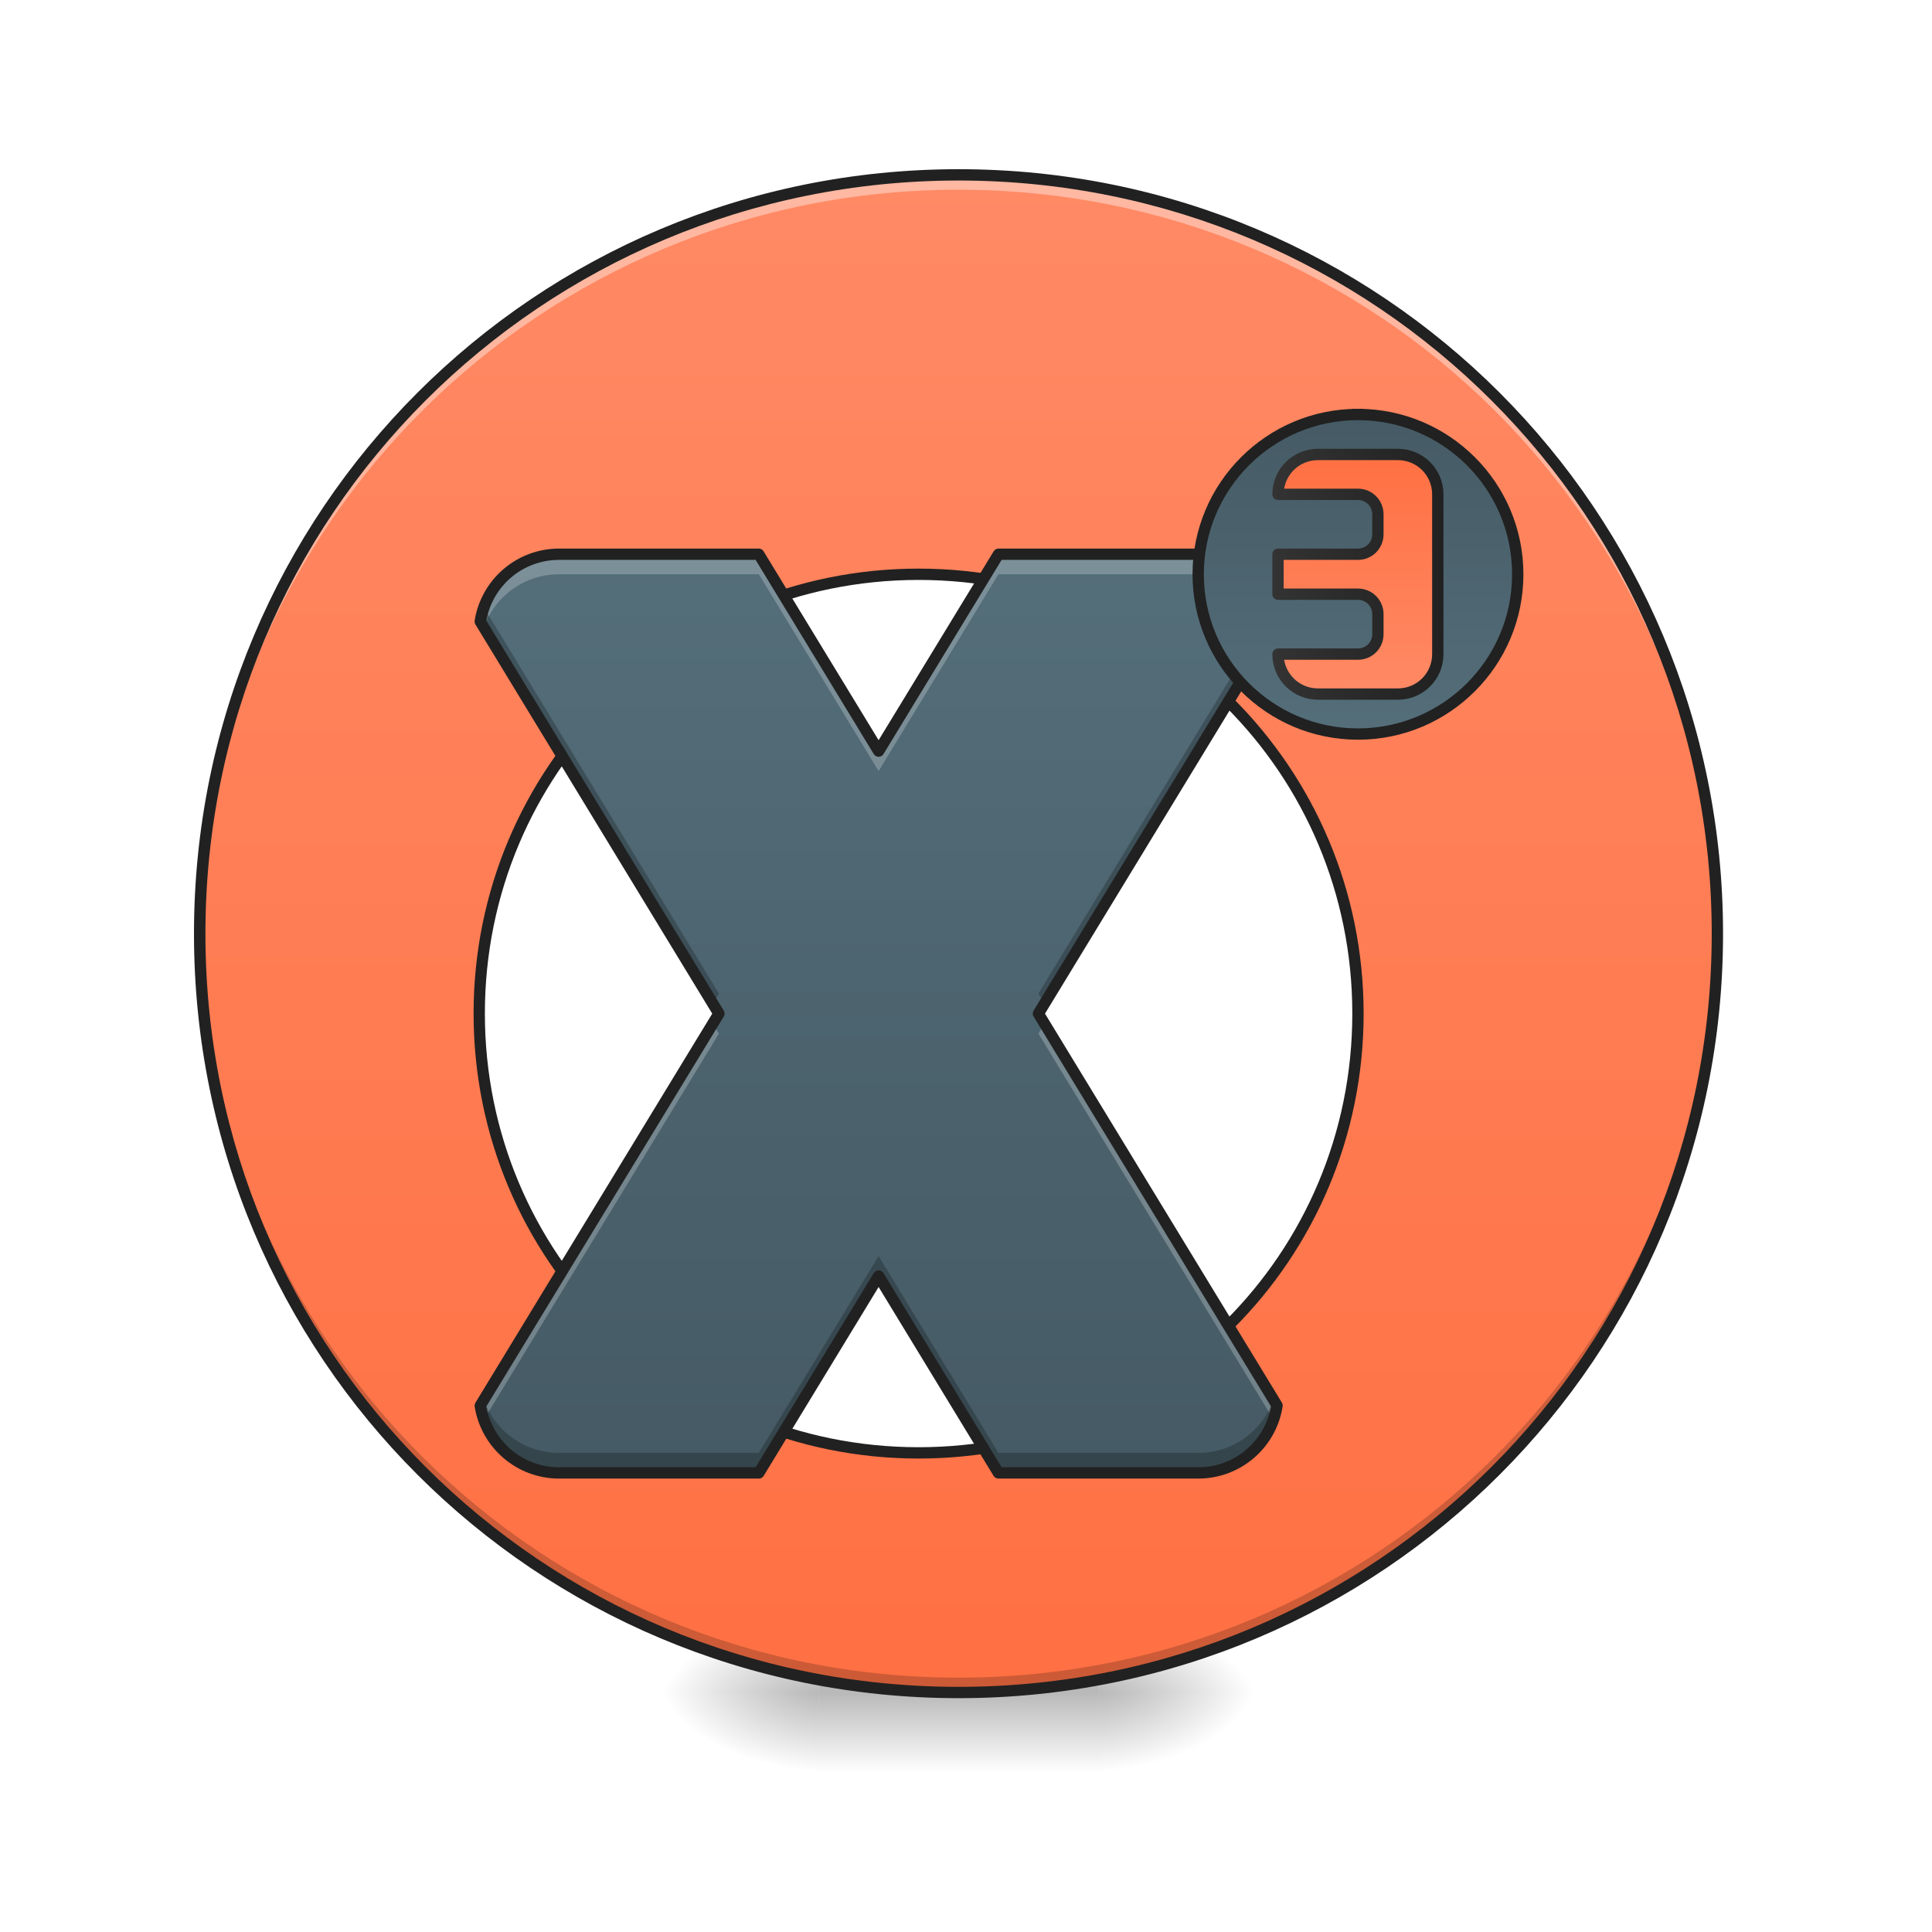
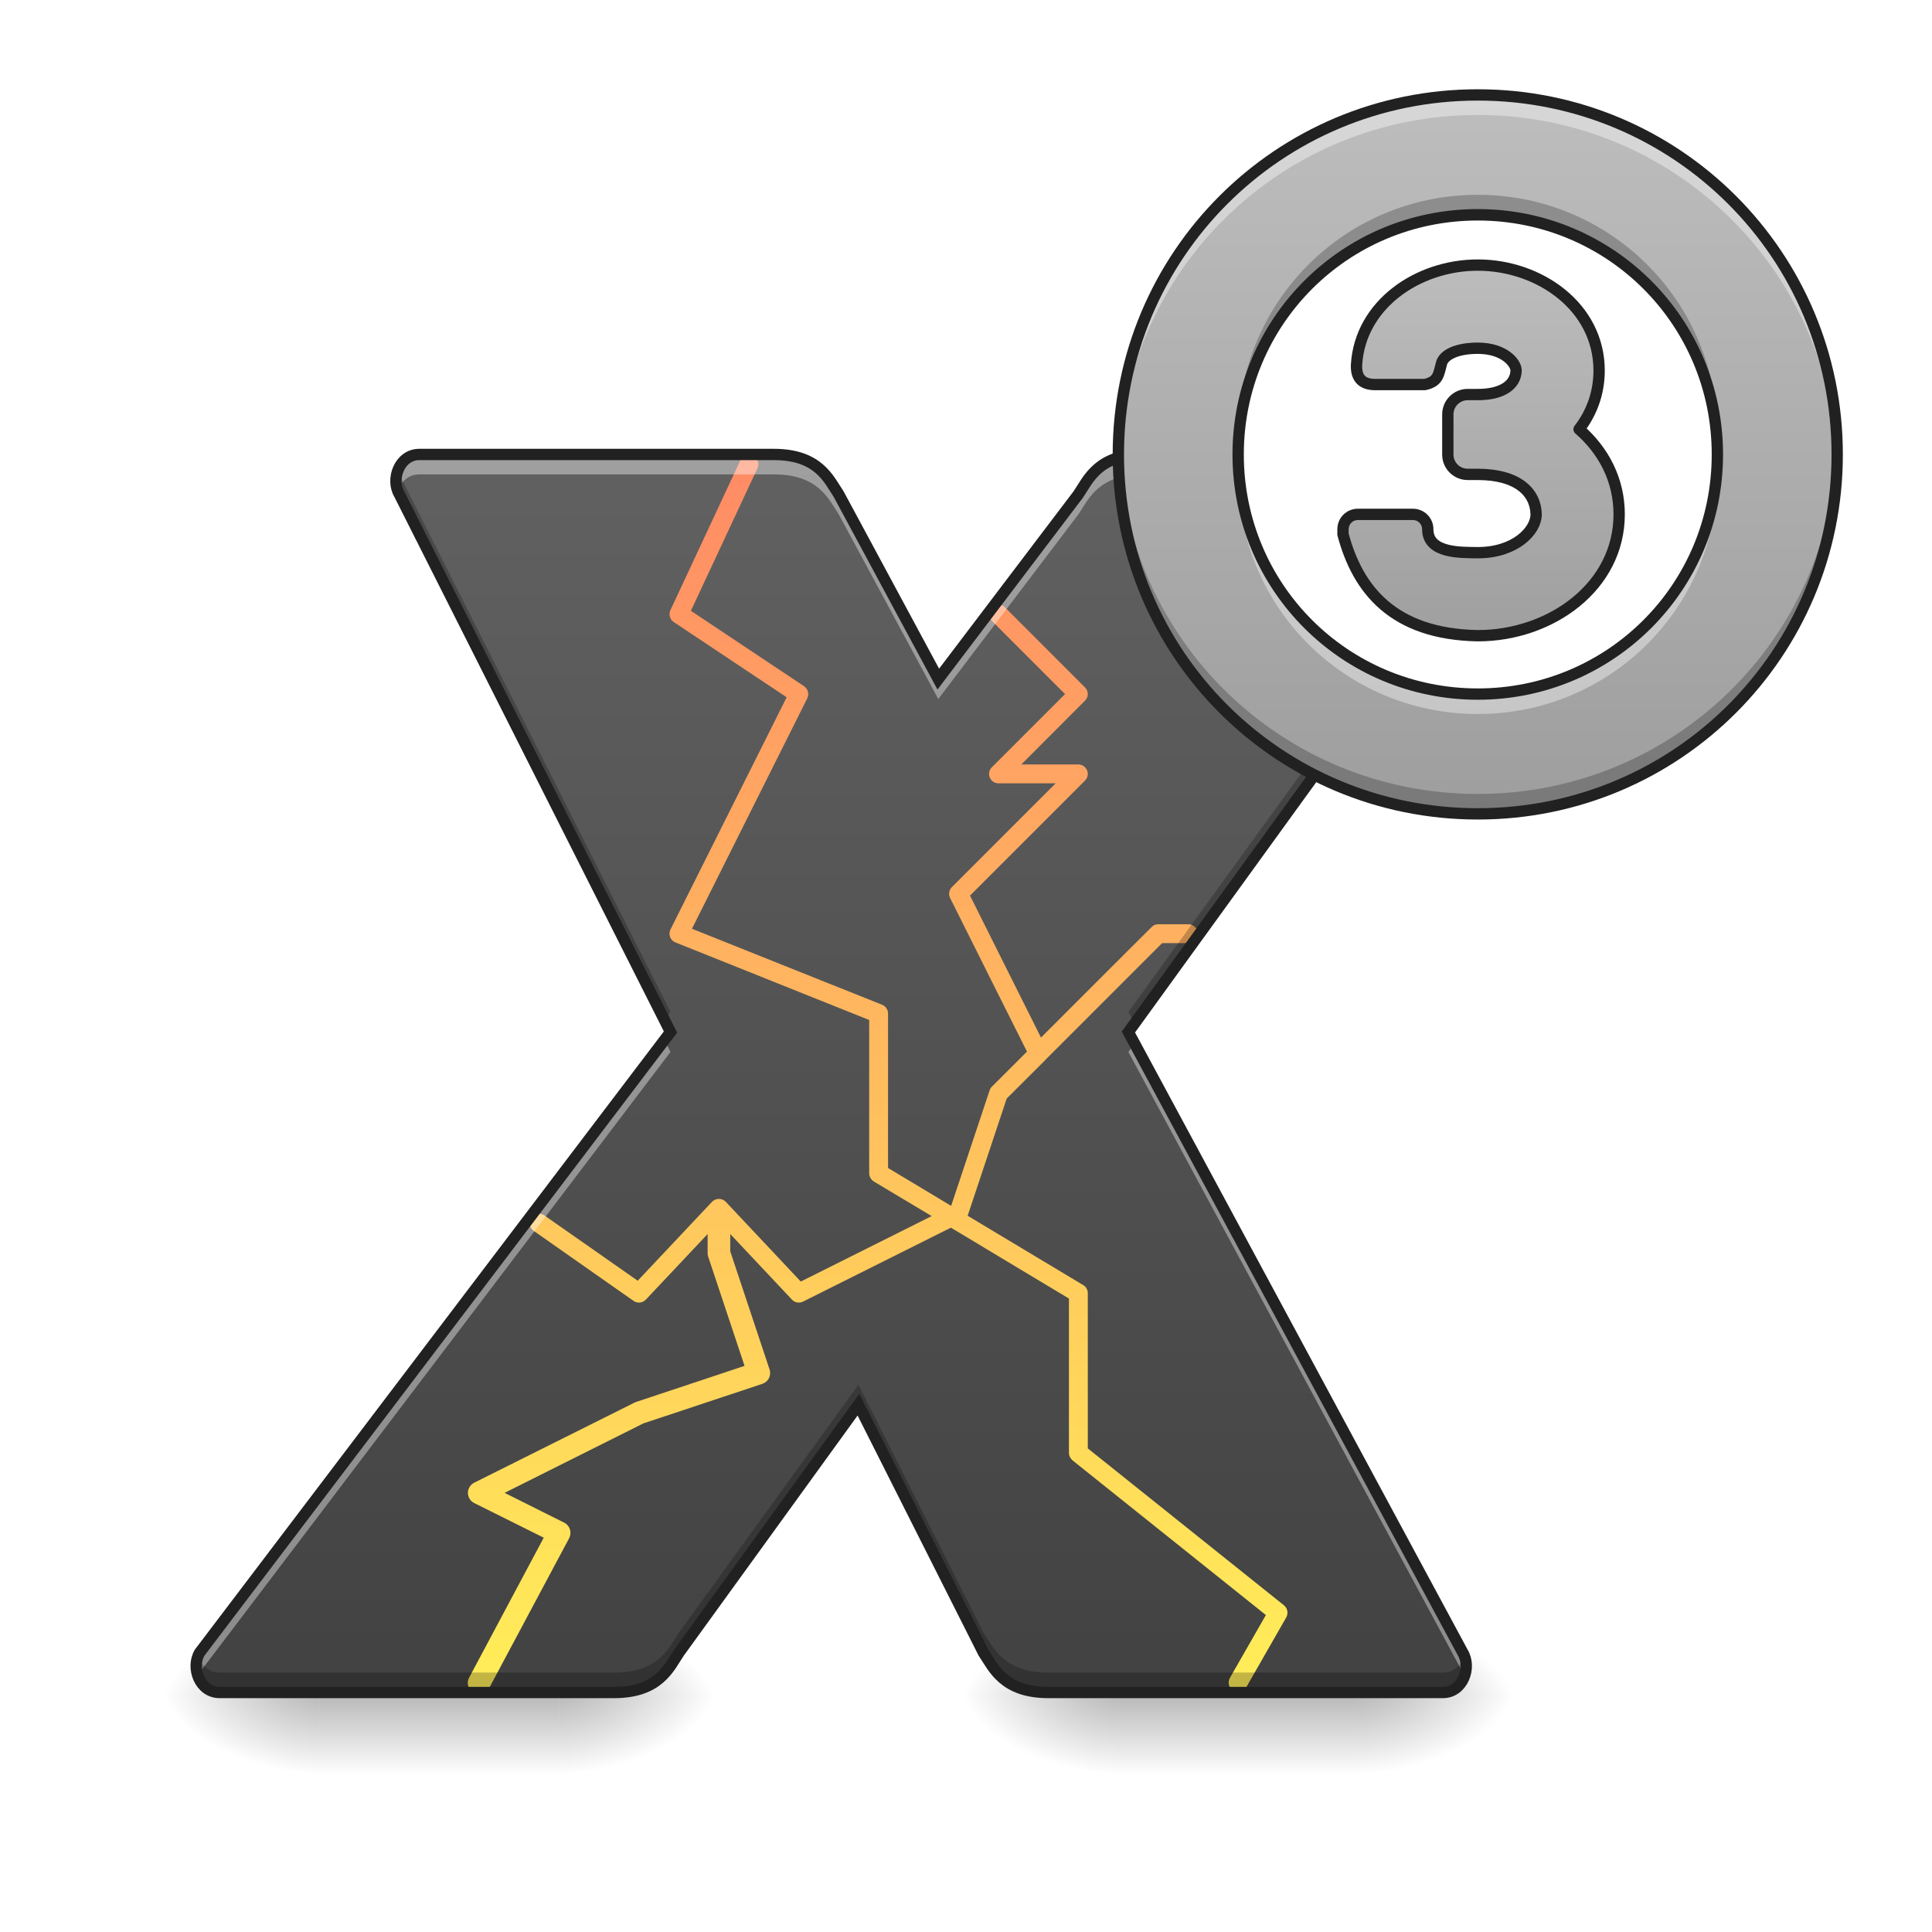
<svg xmlns="http://www.w3.org/2000/svg" width="64pt" height="64pt" viewBox="0 0 64 64" version="1.1">
  <defs>
-     <radialGradient id="radial0" gradientUnits="userSpaceOnUse" cx="450.909" cy="189.579" fx="450.909" fy="189.579" r="21.167" gradientTransform="matrix(0.000000348341,-0.156265,-0.281277,-0.000000203077,89.0463,127.1907)">
+     <linearGradient id="linear0" gradientUnits="userSpaceOnUse" x1="254" y1="233.5" x2="254" y2="254.667" gradientTransform="matrix(0.031253,0,0,0.125012,5.953701,26.97558)">
+       <stop offset="0" style="stop-color:rgb(0%,0%,0%);stop-opacity:0.275;" />
+       <stop offset="1" style="stop-color:rgb(0%,0%,0%);stop-opacity:0;" />
+     </linearGradient>
+     <radialGradient id="radial0" gradientUnits="userSpaceOnUse" cx="450.909" cy="189.579" fx="450.909" fy="189.579" r="21.167" gradientTransform="matrix(0.000000348341,-0.156265,-0.281277,-0.000000203077,71.18522,127.2887)">
      <stop offset="0" style="stop-color:rgb(0%,0%,0%);stop-opacity:0.314;" />
      <stop offset="0.222" style="stop-color:rgb(0%,0%,0%);stop-opacity:0.275;" />
      <stop offset="1" style="stop-color:rgb(0%,0%,0%);stop-opacity:0;" />
    </radialGradient>
-     <radialGradient id="radial1" gradientUnits="userSpaceOnUse" cx="450.909" cy="189.579" fx="450.909" fy="189.579" r="21.167" gradientTransform="matrix(-0.000000348341,0.156265,0.281277,0.000000203077,-25.54024,-15.05496)">
+     <radialGradient id="radial1" gradientUnits="userSpaceOnUse" cx="450.909" cy="189.579" fx="450.909" fy="189.579" r="21.167" gradientTransform="matrix(-0.000000348341,0.156265,0.281277,0.000000203077,-42.07827,-14.95695)">
      <stop offset="0" style="stop-color:rgb(0%,0%,0%);stop-opacity:0.314;" />
      <stop offset="0.222" style="stop-color:rgb(0%,0%,0%);stop-opacity:0.275;" />
      <stop offset="1" style="stop-color:rgb(0%,0%,0%);stop-opacity:0;" />
    </radialGradient>
-     <radialGradient id="radial2" gradientUnits="userSpaceOnUse" cx="450.909" cy="189.579" fx="450.909" fy="189.579" r="21.167" gradientTransform="matrix(-0.000000348341,-0.156265,0.281277,-0.000000203077,-25.54024,127.1907)">
+     <radialGradient id="radial2" gradientUnits="userSpaceOnUse" cx="450.909" cy="189.579" fx="450.909" fy="189.579" r="21.167" gradientTransform="matrix(-0.000000348341,-0.156265,0.281277,-0.000000203077,-42.07827,127.2887)">
      <stop offset="0" style="stop-color:rgb(0%,0%,0%);stop-opacity:0.314;" />
      <stop offset="0.222" style="stop-color:rgb(0%,0%,0%);stop-opacity:0.275;" />
      <stop offset="1" style="stop-color:rgb(0%,0%,0%);stop-opacity:0;" />
    </radialGradient>
-     <radialGradient id="radial3" gradientUnits="userSpaceOnUse" cx="450.909" cy="189.579" fx="450.909" fy="189.579" r="21.167" gradientTransform="matrix(0.000000348341,0.156265,-0.281277,0.000000203077,89.0463,-15.05496)">
+     <radialGradient id="radial3" gradientUnits="userSpaceOnUse" cx="450.909" cy="189.579" fx="450.909" fy="189.579" r="21.167" gradientTransform="matrix(0.000000348341,0.156265,-0.281277,0.000000203077,71.18522,-14.95695)">
      <stop offset="0" style="stop-color:rgb(0%,0%,0%);stop-opacity:0.314;" />
      <stop offset="0.222" style="stop-color:rgb(0%,0%,0%);stop-opacity:0.275;" />
      <stop offset="1" style="stop-color:rgb(0%,0%,0%);stop-opacity:0;" />
    </radialGradient>
-     <linearGradient id="linear0" gradientUnits="userSpaceOnUse" x1="255.323" y1="233.5" x2="255.323" y2="254.667" gradientTransform="matrix(0.0267201,0,0,0.125012,24.93077,26.87757)">
+     <linearGradient id="linear1" gradientUnits="userSpaceOnUse" x1="254" y1="233.5" x2="254" y2="254.667" gradientTransform="matrix(0.031253,0,0,0.125012,32.41456,26.97558)">
      <stop offset="0" style="stop-color:rgb(0%,0%,0%);stop-opacity:0.275;" />
      <stop offset="1" style="stop-color:rgb(0%,0%,0%);stop-opacity:0;" />
    </linearGradient>
-     <linearGradient id="linear1" gradientUnits="userSpaceOnUse" x1="254" y1="-168.667" x2="254" y2="233.5" gradientTransform="matrix(0.125012,0,0,0.125012,0,26.87757)">
-       <stop offset="0" style="stop-color:rgb(100%,54.118%,39.608%);stop-opacity:1;" />
-       <stop offset="1" style="stop-color:rgb(100%,43.922%,26.275%);stop-opacity:1;" />
+     <radialGradient id="radial4" gradientUnits="userSpaceOnUse" cx="450.909" cy="189.579" fx="450.909" fy="189.579" r="21.167" gradientTransform="matrix(0.000000348341,-0.156265,-0.281277,-0.000000203077,97.64608,127.2887)">
+       <stop offset="0" style="stop-color:rgb(0%,0%,0%);stop-opacity:0.314;" />
+       <stop offset="0.222" style="stop-color:rgb(0%,0%,0%);stop-opacity:0.275;" />
+       <stop offset="1" style="stop-color:rgb(0%,0%,0%);stop-opacity:0;" />
+     </radialGradient>
+     <radialGradient id="radial5" gradientUnits="userSpaceOnUse" cx="450.909" cy="189.579" fx="450.909" fy="189.579" r="21.167" gradientTransform="matrix(-0.000000348341,0.156265,0.281277,0.000000203077,-15.61741,-14.95695)">
+       <stop offset="0" style="stop-color:rgb(0%,0%,0%);stop-opacity:0.314;" />
+       <stop offset="0.222" style="stop-color:rgb(0%,0%,0%);stop-opacity:0.275;" />
+       <stop offset="1" style="stop-color:rgb(0%,0%,0%);stop-opacity:0;" />
+     </radialGradient>
+     <radialGradient id="radial6" gradientUnits="userSpaceOnUse" cx="450.909" cy="189.579" fx="450.909" fy="189.579" r="21.167" gradientTransform="matrix(-0.000000348341,-0.156265,0.281277,-0.000000203077,-15.61741,127.2887)">
+       <stop offset="0" style="stop-color:rgb(0%,0%,0%);stop-opacity:0.314;" />
+       <stop offset="0.222" style="stop-color:rgb(0%,0%,0%);stop-opacity:0.275;" />
+       <stop offset="1" style="stop-color:rgb(0%,0%,0%);stop-opacity:0;" />
+     </radialGradient>
+     <radialGradient id="radial7" gradientUnits="userSpaceOnUse" cx="450.909" cy="189.579" fx="450.909" fy="189.579" r="21.167" gradientTransform="matrix(0.000000348341,0.156265,-0.281277,0.000000203077,97.64607,-14.95695)">
+       <stop offset="0" style="stop-color:rgb(0%,0%,0%);stop-opacity:0.314;" />
+       <stop offset="0.222" style="stop-color:rgb(0%,0%,0%);stop-opacity:0.275;" />
+       <stop offset="1" style="stop-color:rgb(0%,0%,0%);stop-opacity:0;" />
+     </radialGradient>
+     <linearGradient id="linear2" gradientUnits="userSpaceOnUse" x1="960" y1="1695.118" x2="960" y2="455.118" gradientTransform="matrix(0.0330761,0,0,0.0330761,0,0)">
+       <stop offset="0" style="stop-color:rgb(25.882%,25.882%,25.882%);stop-opacity:1;" />
+       <stop offset="1" style="stop-color:rgb(38.039%,38.039%,38.039%);stop-opacity:1;" />
    </linearGradient>
-     <linearGradient id="linear2" gradientUnits="userSpaceOnUse" x1="840" y1="1495.118" x2="840" y2="575.118" gradientTransform="matrix(0.0330761,0,0,0.0330761,0,-0.661492)">
-       <stop offset="0" style="stop-color:rgb(27.059%,35.294%,39.216%);stop-opacity:1;" />
-       <stop offset="1" style="stop-color:rgb(32.941%,43.137%,47.843%);stop-opacity:1;" />
+     <linearGradient id="linear3" gradientUnits="userSpaceOnUse" x1="840" y1="1695.118" x2="840" y2="455.118" gradientTransform="matrix(0.0330761,0,0,0.0330761,0,0)">
+       <stop offset="0" style="stop-color:rgb(100%,93.333%,34.51%);stop-opacity:1;" />
+       <stop offset="1" style="stop-color:rgb(100%,54.118%,39.608%);stop-opacity:1;" />
    </linearGradient>
-     <linearGradient id="linear3" gradientUnits="userSpaceOnUse" x1="359.833" y1="-105.167" x2="359.833" y2="-20.5">
-       <stop offset="0" style="stop-color:rgb(27.059%,35.294%,39.216%);stop-opacity:1;" />
-       <stop offset="1" style="stop-color:rgb(32.941%,43.137%,47.843%);stop-opacity:1;" />
+     <linearGradient id="linear4" gradientUnits="userSpaceOnUse" x1="1480" y1="815.118" x2="1480" y2="95.118" gradientTransform="matrix(0.0330761,0,0,0.0330761,0,0)">
+       <stop offset="0" style="stop-color:rgb(61.961%,61.961%,61.961%);stop-opacity:1;" />
+       <stop offset="1" style="stop-color:rgb(74.118%,74.118%,74.118%);stop-opacity:1;" />
    </linearGradient>
-     <linearGradient id="linear4" gradientUnits="userSpaceOnUse" x1="1360" y1="695.118" x2="1360" y2="455.118">
-       <stop offset="0" style="stop-color:rgb(100%,54.118%,39.608%);stop-opacity:1;" />
-       <stop offset="1" style="stop-color:rgb(100%,43.922%,26.275%);stop-opacity:1;" />
-     </linearGradient>
-     <linearGradient id="linear5" gradientUnits="userSpaceOnUse" x1="1274.331" y1="575.117" x2="1445.669" y2="575.117">
-       <stop offset="0" style="stop-color:rgb(20%,20%,20%);stop-opacity:1;" />
-       <stop offset="1" style="stop-color:rgb(12.941%,12.941%,12.941%);stop-opacity:1;" />
+     <linearGradient id="linear5" gradientUnits="userSpaceOnUse" x1="1480" y1="655.118" x2="1480" y2="255.118">
+       <stop offset="0" style="stop-color:rgb(61.961%,61.961%,61.961%);stop-opacity:1;" />
+       <stop offset="1" style="stop-color:rgb(74.118%,74.118%,74.118%);stop-opacity:1;" />
    </linearGradient>
  </defs>
  <g id="surface1">
-     <path style=" stroke:none;fill-rule:nonzero;fill:url(#radial0);" d="M 36.383 56.066 L 41.676 56.066 L 41.676 53.422 L 36.383 53.422 Z M 36.383 56.066 " />
-     <path style=" stroke:none;fill-rule:nonzero;fill:url(#radial1);" d="M 27.121 56.066 L 21.832 56.066 L 21.832 58.715 L 27.121 58.715 Z M 27.121 56.066 " />
-     <path style=" stroke:none;fill-rule:nonzero;fill:url(#radial2);" d="M 27.121 56.066 L 21.832 56.066 L 21.832 53.422 L 27.121 53.422 Z M 27.121 56.066 " />
-     <path style=" stroke:none;fill-rule:nonzero;fill:url(#radial3);" d="M 36.383 56.066 L 41.676 56.066 L 41.676 58.715 L 36.383 58.715 Z M 36.383 56.066 " />
-     <path style=" stroke:none;fill-rule:nonzero;fill:url(#linear0);" d="M 27.121 55.406 L 36.383 55.406 L 36.383 58.715 L 27.121 58.715 Z M 27.121 55.406 " />
-     <path style=" stroke:none;fill-rule:nonzero;fill:url(#linear1);" d="M 31.754 5.793 C 17.828 5.793 6.613 17.004 6.613 30.93 C 6.613 44.855 17.828 56.066 31.754 56.066 C 45.68 56.066 56.891 44.855 56.891 30.93 C 56.891 17.004 45.68 5.793 31.754 5.793 Z M 30.43 19.023 C 38.492 19.023 44.984 25.512 44.984 33.574 C 44.984 41.641 38.492 48.129 30.43 48.129 C 22.367 48.129 15.875 41.641 15.875 33.574 C 15.875 25.512 22.367 19.023 30.43 19.023 Z M 30.43 19.023 " />
-     <path style=" stroke:none;fill-rule:nonzero;fill:rgb(0%,0%,0%);fill-opacity:0.196;" d="M 31.754 56.066 C 17.828 56.066 6.617 44.855 6.617 30.93 C 6.617 30.848 6.617 30.766 6.617 30.684 C 6.75 44.496 17.91 55.574 31.754 55.574 C 45.598 55.574 56.758 44.496 56.891 30.684 C 56.891 30.766 56.891 30.848 56.891 30.93 C 56.891 44.855 45.68 56.066 31.754 56.066 Z M 31.754 56.066 " />
-     <path style=" stroke:none;fill-rule:nonzero;fill:rgb(100%,100%,100%);fill-opacity:0.392;" d="M 31.754 5.793 C 17.828 5.793 6.613 17.004 6.613 30.93 C 6.613 31.012 6.617 31.094 6.617 31.176 C 6.75 17.363 17.91 6.285 31.754 6.285 C 45.598 6.285 56.758 17.363 56.891 31.176 C 56.891 31.094 56.891 31.012 56.891 30.93 C 56.891 17.004 45.68 5.793 31.754 5.793 Z M 31.754 5.793 " />
-     <path style=" stroke:none;fill-rule:nonzero;fill:rgb(12.941%,12.941%,12.941%);fill-opacity:1;" d="M 31.754 5.605 C 17.727 5.605 6.426 16.902 6.426 30.93 C 6.426 44.957 17.727 56.254 31.754 56.254 C 45.781 56.254 57.078 44.957 57.078 30.93 C 57.078 16.902 45.781 5.605 31.754 5.605 Z M 31.754 5.98 C 45.578 5.98 56.703 17.105 56.703 30.93 C 56.703 44.754 45.578 55.879 31.754 55.879 C 17.926 55.879 6.805 44.754 6.805 30.93 C 6.805 17.105 17.926 5.98 31.754 5.98 Z M 30.43 18.836 C 22.266 18.836 15.688 25.414 15.688 33.574 C 15.688 41.738 22.266 48.316 30.43 48.316 C 38.594 48.316 45.172 41.738 45.172 33.574 C 45.172 25.414 38.594 18.836 30.43 18.836 Z M 30.43 19.211 C 38.391 19.211 44.797 25.613 44.797 33.574 C 44.797 41.539 38.391 47.941 30.43 47.941 C 22.469 47.941 16.062 41.539 16.062 33.574 C 16.062 25.613 22.469 19.211 30.43 19.211 Z M 30.43 19.211 " />
-     <path style=" stroke:none;fill-rule:nonzero;fill:url(#linear2);" d="M 18.523 18.359 C 17.199 18.359 16.109 19.324 15.91 20.59 L 23.816 33.574 L 15.91 46.562 C 16.109 47.828 17.199 48.793 18.523 48.793 L 25.137 48.793 L 29.105 42.27 L 33.074 48.793 L 39.691 48.793 C 41.016 48.793 42.105 47.828 42.305 46.562 L 34.398 33.574 L 42.305 20.59 C 42.105 19.324 41.016 18.359 39.691 18.359 L 33.074 18.359 L 29.105 24.883 L 25.137 18.359 Z M 18.523 18.359 " />
-     <path style=" stroke:none;fill-rule:nonzero;fill:rgb(100%,100%,100%);fill-opacity:0.235;" d="M 18.523 18.359 C 17.199 18.359 16.109 19.324 15.91 20.59 L 16.027 20.781 C 16.391 19.754 17.367 19.023 18.523 19.023 L 25.137 19.023 L 29.105 25.543 L 33.074 19.023 L 39.691 19.023 C 40.848 19.023 41.824 19.754 42.188 20.781 L 42.305 20.59 C 42.105 19.324 41.016 18.359 39.691 18.359 L 33.074 18.359 L 29.105 24.883 L 25.137 18.359 Z M 23.613 33.906 L 15.91 46.562 C 15.934 46.727 15.977 46.883 16.027 47.031 L 23.816 34.238 Z M 34.602 33.906 L 34.398 34.238 L 42.188 47.031 C 42.238 46.883 42.277 46.727 42.305 46.562 Z M 34.602 33.906 " />
-     <path style=" stroke:none;fill-rule:nonzero;fill:rgb(0%,0%,0%);fill-opacity:0.235;" d="M 42.188 20.121 L 34.398 32.914 L 34.602 33.246 L 42.305 20.59 C 42.277 20.426 42.238 20.27 42.188 20.121 Z M 16.027 20.121 C 15.977 20.27 15.934 20.426 15.91 20.59 L 23.613 33.246 L 23.816 32.914 Z M 29.105 41.609 L 25.137 48.129 L 18.523 48.129 C 17.367 48.129 16.391 47.398 16.027 46.371 L 15.91 46.562 C 16.109 47.828 17.199 48.793 18.523 48.793 L 25.137 48.793 L 29.105 42.27 L 33.074 48.793 L 39.691 48.793 C 41.016 48.793 42.105 47.828 42.305 46.562 L 42.188 46.371 C 41.824 47.398 40.848 48.129 39.691 48.129 L 33.074 48.129 Z M 29.105 41.609 " />
-     <path style=" stroke:none;fill-rule:nonzero;fill:rgb(12.941%,12.941%,12.941%);fill-opacity:1;" d="M 18.523 18.172 C 17.109 18.172 15.938 19.203 15.723 20.559 C 15.719 20.602 15.727 20.648 15.75 20.688 L 23.594 33.578 L 15.75 46.465 C 15.727 46.504 15.719 46.551 15.723 46.594 C 15.938 47.949 17.109 48.98 18.523 48.98 L 25.137 48.98 C 25.203 48.98 25.266 48.945 25.297 48.891 L 29.105 42.633 L 32.914 48.891 C 32.949 48.945 33.012 48.98 33.074 48.98 L 39.691 48.98 C 41.105 48.98 42.277 47.949 42.488 46.594 C 42.496 46.551 42.488 46.504 42.465 46.465 L 34.617 33.578 L 42.465 20.688 C 42.488 20.648 42.496 20.602 42.488 20.559 C 42.277 19.203 41.105 18.172 39.691 18.172 L 33.074 18.172 C 33.012 18.172 32.949 18.207 32.914 18.266 L 29.105 24.52 L 25.297 18.266 C 25.266 18.207 25.203 18.172 25.137 18.172 Z M 18.523 18.547 L 25.031 18.547 L 28.945 24.98 C 28.98 25.035 29.043 25.07 29.105 25.07 C 29.172 25.07 29.234 25.035 29.266 24.98 L 33.18 18.547 L 39.691 18.547 C 40.902 18.547 41.895 19.41 42.105 20.559 L 34.238 33.48 C 34.203 33.539 34.203 33.613 34.238 33.672 L 42.105 46.594 C 41.895 47.742 40.902 48.605 39.691 48.605 L 33.18 48.605 L 29.266 42.172 C 29.234 42.117 29.172 42.082 29.105 42.082 C 29.043 42.082 28.98 42.117 28.945 42.172 L 25.031 48.605 L 18.523 48.605 C 17.312 48.605 16.32 47.742 16.109 46.594 L 23.977 33.672 C 24.012 33.613 24.012 33.539 23.977 33.48 L 16.109 20.559 C 16.32 19.41 17.312 18.547 18.523 18.547 Z M 18.523 18.547 " />
-     <path style="fill-rule:nonzero;fill:url(#linear3);stroke-width:3;stroke-linecap:square;stroke-linejoin:round;stroke:rgb(12.941%,12.941%,12.941%);stroke-opacity:1;stroke-miterlimit:4;" d="M 359.841 -105.167 C 383.213 -105.167 402.18 -86.2 402.18 -62.827 C 402.18 -39.454 383.213 -20.487 359.841 -20.487 C 336.468 -20.487 317.501 -39.454 317.501 -62.827 C 317.501 -86.2 336.468 -105.167 359.841 -105.167 Z M 359.841 -105.167 " transform="matrix(0.125012,0,0,0.125012,0,26.87757)" />
-     <path style="fill-rule:nonzero;fill:url(#linear4);stroke-width:11.339;stroke-linecap:square;stroke-linejoin:round;stroke:url(#linear5);stroke-miterlimit:4;" d="M 1319.992 455.153 C 1297.79 455.153 1279.957 472.986 1279.957 495.071 L 1360.028 495.071 C 1371.129 495.071 1379.986 504.046 1379.986 515.148 L 1379.986 535.106 C 1379.986 546.208 1371.129 555.065 1360.028 555.065 L 1279.957 555.065 L 1279.957 595.101 L 1360.028 595.101 C 1371.129 595.101 1379.986 604.076 1379.986 615.059 L 1379.986 635.136 C 1379.986 646.238 1371.129 655.095 1360.028 655.095 L 1279.957 655.095 C 1279.957 677.298 1297.79 695.131 1319.992 695.131 L 1399.945 695.131 C 1422.148 695.131 1439.981 677.298 1439.981 655.095 L 1439.981 495.071 C 1439.981 472.986 1422.148 455.153 1399.945 455.153 Z M 1319.992 455.153 " transform="matrix(0.0330761,0,0,0.0330761,0,0)" />
+     <path style=" stroke:none;fill-rule:nonzero;fill:url(#linear0);" d="M 10.586 56.066 L 18.523 56.066 L 18.523 58.91 L 10.586 58.91 Z M 10.586 56.066 " />
+     <path style=" stroke:none;fill-rule:nonzero;fill:url(#radial0);" d="M 18.523 56.164 L 23.816 56.164 L 23.816 53.52 L 18.523 53.52 Z M 18.523 56.164 " />
+     <path style=" stroke:none;fill-rule:nonzero;fill:url(#radial1);" d="M 10.586 56.164 L 5.293 56.164 L 5.293 58.812 L 10.586 58.812 Z M 10.586 56.164 " />
+     <path style=" stroke:none;fill-rule:nonzero;fill:url(#radial2);" d="M 10.586 56.164 L 5.293 56.164 L 5.293 53.52 L 10.586 53.52 Z M 10.586 56.164 " />
+     <path style=" stroke:none;fill-rule:nonzero;fill:url(#radial3);" d="M 18.523 56.164 L 23.816 56.164 L 23.816 58.812 L 18.523 58.812 Z M 18.523 56.164 " />
+     <path style=" stroke:none;fill-rule:nonzero;fill:url(#linear1);" d="M 37.047 56.066 L 44.984 56.066 L 44.984 58.91 L 37.047 58.91 Z M 37.047 56.066 " />
+     <path style=" stroke:none;fill-rule:nonzero;fill:url(#radial4);" d="M 44.984 56.164 L 50.277 56.164 L 50.277 53.52 L 44.984 53.52 Z M 44.984 56.164 " />
+     <path style=" stroke:none;fill-rule:nonzero;fill:url(#radial5);" d="M 37.047 56.164 L 31.754 56.164 L 31.754 58.812 L 37.047 58.812 Z M 37.047 56.164 " />
+     <path style=" stroke:none;fill-rule:nonzero;fill:url(#radial6);" d="M 37.047 56.164 L 31.754 56.164 L 31.754 53.52 L 37.047 53.52 Z M 37.047 56.164 " />
+     <path style=" stroke:none;fill-rule:nonzero;fill:url(#radial7);" d="M 44.984 56.164 L 50.277 56.164 L 50.277 58.812 L 44.984 58.812 Z M 44.984 56.164 " />
+     <path style=" stroke:none;fill-rule:evenodd;fill:url(#linear2);" d="M 13.891 15.055 C 13.23 15.055 12.934 15.879 13.23 16.375 L 22.211 34.188 L 6.613 54.746 C 6.316 55.242 6.613 56.066 7.277 56.066 L 20.34 56.066 C 21.832 56.066 22.16 55.242 22.492 54.746 L 28.438 46.531 L 32.578 54.746 C 32.91 55.242 33.242 56.066 34.73 56.066 L 47.797 56.066 C 48.457 56.066 48.754 55.242 48.457 54.746 L 37.379 34.188 L 45.121 23.492 C 41.914 22.043 39.691 18.816 39.691 15.055 L 37.871 15.055 C 36.383 15.055 36.055 15.879 35.723 16.375 L 31.082 22.496 L 27.785 16.375 C 27.453 15.879 27.121 15.055 25.633 15.055 Z M 13.891 15.055 " />
+     <path style=" stroke:none;fill-rule:evenodd;fill:url(#linear3);" d="M 24.816 15.066 C 24.691 15.066 24.574 15.137 24.523 15.254 L 22.207 20.215 C 22.145 20.355 22.191 20.52 22.316 20.605 L 26.059 23.098 L 22.211 30.789 C 22.172 30.867 22.168 30.961 22.199 31.043 C 22.23 31.121 22.293 31.188 22.375 31.219 L 28.793 33.789 L 28.793 38.867 C 28.793 38.977 28.852 39.078 28.945 39.137 L 30.863 40.285 L 26.527 42.453 L 24.043 39.812 C 23.984 39.75 23.902 39.715 23.816 39.715 C 23.73 39.715 23.645 39.75 23.586 39.812 L 21.125 42.426 L 18.039 40.266 C 17.949 40.199 17.828 40.188 17.727 40.234 C 17.621 40.281 17.555 40.379 17.543 40.492 C 17.535 40.605 17.59 40.715 17.684 40.777 L 20.988 43.094 C 21.117 43.184 21.289 43.164 21.395 43.051 L 23.441 40.879 L 23.441 41.516 C 23.441 41.555 23.445 41.594 23.461 41.633 L 24.664 45.246 L 21.051 46.449 C 21.035 46.457 21.016 46.465 21 46.473 L 15.707 49.117 C 15.582 49.18 15.5 49.312 15.5 49.453 C 15.5 49.594 15.582 49.727 15.707 49.789 L 18.012 50.938 L 15.547 55.562 C 15.477 55.68 15.48 55.824 15.551 55.941 C 15.621 56.059 15.75 56.125 15.887 56.121 C 16.023 56.113 16.148 56.035 16.207 55.914 L 18.855 50.953 C 18.902 50.863 18.91 50.758 18.879 50.66 C 18.848 50.566 18.781 50.484 18.691 50.441 L 16.715 49.453 L 21.312 47.152 L 25.258 45.84 C 25.453 45.773 25.559 45.562 25.492 45.363 L 24.191 41.453 L 24.191 40.879 L 26.234 43.051 C 26.328 43.152 26.477 43.18 26.602 43.117 L 31.5 40.668 L 35.41 43.016 L 35.41 48.129 C 35.41 48.223 35.453 48.312 35.527 48.375 L 41.934 53.5 L 40.742 55.582 C 40.688 55.68 40.688 55.797 40.742 55.895 C 40.801 55.992 40.902 56.051 41.016 56.051 C 41.129 56.051 41.23 55.988 41.285 55.891 L 42.609 53.578 C 42.684 53.441 42.652 53.273 42.531 53.176 L 36.035 47.98 L 36.035 42.836 C 36.035 42.727 35.977 42.625 35.883 42.57 L 32.055 40.273 L 33.348 36.391 L 34.621 35.121 C 34.621 35.117 34.621 35.117 34.621 35.117 L 38.496 31.242 L 39.359 31.242 C 39.473 31.242 39.578 31.184 39.633 31.086 C 39.691 30.988 39.691 30.871 39.633 30.773 C 39.578 30.676 39.473 30.617 39.359 30.617 L 38.367 30.617 C 38.285 30.617 38.207 30.648 38.148 30.711 L 36.824 32.031 L 34.484 34.371 L 32.133 29.668 L 35.941 25.859 C 36.031 25.77 36.059 25.637 36.012 25.52 C 35.961 25.402 35.848 25.324 35.723 25.324 L 33.832 25.324 L 35.941 23.211 C 36.066 23.09 36.066 22.895 35.941 22.77 L 33.297 20.125 C 33.238 20.062 33.156 20.031 33.074 20.031 C 32.945 20.031 32.832 20.105 32.785 20.227 C 32.734 20.344 32.766 20.477 32.855 20.566 L 35.281 22.992 L 32.855 25.418 C 32.766 25.508 32.738 25.641 32.789 25.758 C 32.836 25.875 32.949 25.949 33.074 25.949 L 34.969 25.949 L 31.531 29.387 C 31.438 29.48 31.414 29.625 31.473 29.746 L 32.797 32.395 L 34.02 34.836 L 32.855 36 C 32.82 36.035 32.793 36.078 32.781 36.125 L 31.508 39.945 L 29.418 38.691 L 29.418 33.578 C 29.418 33.449 29.34 33.332 29.223 33.285 L 22.922 30.766 L 26.742 23.133 C 26.812 22.992 26.766 22.82 26.633 22.73 L 22.887 20.234 L 25.09 15.516 C 25.137 15.422 25.133 15.309 25.074 15.219 C 25.02 15.125 24.922 15.07 24.816 15.066 Z M 24.816 15.066 " />
+     <path style=" stroke:none;fill-rule:evenodd;fill:rgb(100%,100%,100%);fill-opacity:0.392;" d="M 13.891 15.055 C 13.281 15.055 12.98 15.762 13.176 16.262 C 13.281 15.957 13.531 15.715 13.891 15.715 L 25.633 15.715 C 27.121 15.715 27.453 16.543 27.785 17.039 L 31.082 23.156 L 35.723 17.039 C 36.055 16.543 36.383 15.715 37.871 15.715 L 39.715 15.715 C 39.699 15.496 39.691 15.277 39.691 15.055 L 37.871 15.055 C 36.383 15.055 36.055 15.879 35.723 16.375 L 31.082 22.496 L 27.785 16.375 C 27.453 15.879 27.121 15.055 25.633 15.055 Z M 22.012 34.449 L 6.613 54.746 C 6.48 54.973 6.469 55.27 6.559 55.523 C 6.574 55.484 6.594 55.445 6.613 55.406 L 22.211 34.848 Z M 37.582 34.566 L 37.379 34.848 L 48.457 55.406 C 48.48 55.445 48.496 55.484 48.512 55.523 C 48.605 55.27 48.594 54.973 48.457 54.746 Z M 37.582 34.566 " />
+     <path style=" stroke:none;fill-rule:evenodd;fill:rgb(0%,0%,0%);fill-opacity:0.235;" d="M 13.176 15.598 C 13.082 15.852 13.094 16.148 13.23 16.375 L 22.012 33.789 L 22.211 33.523 L 13.23 15.715 C 13.207 15.68 13.191 15.641 13.176 15.598 Z M 44.766 23.324 L 37.379 33.523 L 37.582 33.902 L 45.121 23.492 C 45.004 23.438 44.883 23.383 44.766 23.324 Z M 28.438 45.871 L 22.492 54.082 C 22.16 54.578 21.832 55.406 20.34 55.406 L 7.277 55.406 C 6.918 55.406 6.668 55.164 6.559 54.859 C 6.363 55.359 6.664 56.066 7.277 56.066 L 20.34 56.066 C 21.832 56.066 22.16 55.242 22.492 54.746 L 28.438 46.531 L 32.578 54.746 C 32.91 55.242 33.242 56.066 34.73 56.066 L 47.797 56.066 C 48.406 56.066 48.707 55.359 48.512 54.859 C 48.406 55.164 48.152 55.406 47.797 55.406 L 34.73 55.406 C 33.242 55.406 32.91 54.578 32.578 54.082 Z M 28.438 45.871 " />
+     <path style="fill:none;stroke-width:11.339;stroke-linecap:butt;stroke-linejoin:miter;stroke:rgb(12.941%,12.941%,12.941%);stroke-opacity:1;stroke-miterlimit:4;" d="M 419.96 455.153 C 400.001 455.153 391.026 480.072 400.001 495.071 L 671.511 1033.602 L 199.942 1655.157 C 190.966 1670.156 199.942 1695.074 220.018 1695.074 L 614.941 1695.074 C 660.055 1695.074 669.975 1670.156 680.014 1655.157 L 859.76 1406.795 L 984.945 1655.157 C 994.984 1670.156 1005.022 1695.074 1050.018 1695.074 L 1445.059 1695.074 C 1465.018 1695.074 1473.993 1670.156 1465.018 1655.157 L 1130.089 1033.602 L 1364.161 710.247 C 1362.508 709.539 1360.854 708.712 1359.201 708.003 C 1358.374 707.649 1357.666 707.177 1356.957 706.822 C 1355.776 706.35 1354.713 705.759 1353.65 705.287 C 1352.942 704.815 1352.233 704.46 1351.406 704.106 C 1349.989 703.397 1348.572 702.571 1347.155 701.862 C 1346.564 701.508 1346.092 701.272 1345.502 700.917 C 1344.084 700.209 1342.549 699.382 1341.132 698.555 C 1340.541 698.201 1339.951 697.847 1339.242 697.492 C 1338.179 696.784 1336.998 696.075 1335.935 695.485 C 1335.227 695.012 1334.636 694.658 1333.928 694.304 C 1332.393 693.359 1330.739 692.296 1329.204 691.351 C 1328.731 690.997 1328.259 690.761 1327.787 690.407 C 1326.606 689.58 1325.425 688.871 1324.126 688.045 C 1323.535 687.572 1322.827 687.1 1322.236 686.745 C 1321.055 685.919 1319.992 685.21 1318.929 684.384 C 1318.339 684.029 1317.866 683.675 1317.276 683.321 C 1315.741 682.14 1314.205 681.077 1312.67 679.896 C 1312.198 679.541 1311.725 679.187 1311.253 678.833 C 1310.072 678.006 1309.009 677.179 1307.946 676.353 C 1307.356 675.88 1306.647 675.29 1306.056 674.817 C 1304.875 673.873 1303.694 672.928 1302.513 671.983 C 1302.159 671.747 1301.805 671.511 1301.569 671.156 C 1300.033 669.975 1298.498 668.676 1297.081 667.377 C 1296.609 667.023 1296.018 666.551 1295.546 666.078 C 1294.483 665.251 1293.538 664.307 1292.593 663.48 C 1292.003 663.008 1291.412 662.417 1290.94 661.945 C 1289.641 660.764 1288.342 659.583 1287.043 658.402 C 1286.806 658.047 1286.452 657.811 1286.098 657.457 C 1284.917 656.276 1283.618 655.095 1282.437 653.796 C 1281.964 653.323 1281.492 652.851 1281.019 652.379 C 1279.957 651.434 1279.012 650.489 1278.067 649.426 C 1277.595 648.954 1277.122 648.481 1276.65 648.009 C 1275.351 646.592 1274.052 645.175 1272.753 643.876 C 1272.398 643.403 1272.044 642.931 1271.69 642.576 C 1270.745 641.514 1269.8 640.451 1268.855 639.388 C 1268.383 638.797 1267.91 638.207 1267.32 637.734 C 1266.493 636.553 1265.549 635.491 1264.604 634.428 C 1264.249 633.955 1263.895 633.483 1263.541 633.01 C 1262.242 631.593 1261.061 630.058 1259.88 628.523 C 1259.525 628.05 1259.171 627.578 1258.817 627.106 C 1257.872 626.043 1257.045 624.98 1256.219 623.799 C 1255.746 623.208 1255.274 622.618 1254.92 622.027 C 1253.975 620.728 1253.03 619.547 1252.085 618.248 C 1251.849 617.894 1251.613 617.539 1251.377 617.185 C 1250.314 615.65 1249.133 613.997 1248.07 612.343 C 1247.716 611.871 1247.361 611.398 1247.007 610.808 C 1246.18 609.627 1245.472 608.446 1244.645 607.265 C 1244.291 606.674 1243.936 606.084 1243.582 605.493 C 1242.519 603.958 1241.574 602.423 1240.63 600.888 C 1240.512 600.769 1240.512 600.651 1240.393 600.533 C 1240.393 600.415 1240.275 600.297 1240.157 600.179 C 1239.212 598.526 1238.386 596.99 1237.441 595.455 C 1237.087 594.864 1236.732 594.156 1236.378 593.565 C 1235.669 592.384 1234.961 591.203 1234.37 589.904 C 1234.016 589.314 1233.662 588.841 1233.426 588.251 C 1232.481 586.479 1231.536 584.708 1230.709 583.055 C 1230.473 582.7 1230.237 582.346 1230.119 581.992 C 1229.41 580.456 1228.702 579.039 1227.993 577.622 C 1227.639 576.913 1227.403 576.323 1227.048 575.732 C 1226.458 574.433 1225.749 573.016 1225.159 571.599 C 1224.922 571.127 1224.686 570.654 1224.45 570.182 C 1223.623 568.41 1222.915 566.521 1222.088 564.749 C 1221.852 564.159 1221.734 563.686 1221.498 563.214 C 1220.907 561.797 1220.317 560.38 1219.726 558.962 C 1219.49 558.372 1219.254 557.781 1219.018 557.073 C 1218.427 555.656 1217.955 554.12 1217.364 552.703 C 1217.128 552.231 1217.01 551.758 1216.892 551.286 C 1216.183 549.514 1215.475 547.625 1214.884 545.735 C 1214.648 545.145 1214.53 544.554 1214.294 543.846 C 1213.821 542.547 1213.349 541.129 1212.876 539.712 C 1212.758 539.122 1212.522 538.413 1212.286 537.823 C 1211.813 536.051 1211.223 534.162 1210.751 532.39 C 1210.632 532.036 1210.514 531.8 1210.514 531.445 C 1209.924 529.674 1209.451 527.784 1208.979 525.895 C 1208.861 525.304 1208.625 524.832 1208.507 524.241 C 1208.152 522.706 1207.798 521.171 1207.444 519.635 C 1207.326 519.045 1207.208 518.454 1206.971 517.982 C 1206.617 515.974 1206.145 513.967 1205.672 511.959 C 1205.672 511.487 1205.554 511.132 1205.436 510.778 C 1205.2 509.125 1204.846 507.353 1204.491 505.7 C 1204.373 505.109 1204.255 504.401 1204.137 503.81 C 1203.901 502.157 1203.665 500.622 1203.428 498.968 C 1203.31 498.496 1203.192 498.023 1203.192 497.433 C 1202.838 495.425 1202.602 493.299 1202.247 491.174 C 1202.247 490.819 1202.129 490.347 1202.129 489.993 C 1201.893 488.221 1201.775 486.568 1201.539 484.914 C 1201.539 484.206 1201.421 483.497 1201.303 482.789 C 1201.185 481.135 1201.066 479.364 1200.948 477.592 C 1200.83 477.238 1200.83 476.884 1200.83 476.529 C 1200.594 474.404 1200.476 472.278 1200.358 470.152 C 1200.358 469.561 1200.358 468.971 1200.358 468.499 C 1200.24 466.727 1200.122 465.074 1200.122 463.42 C 1200.122 462.83 1200.122 462.239 1200.122 461.649 C 1200.004 459.523 1200.004 457.279 1200.004 455.153 L 1144.969 455.153 C 1099.974 455.153 1090.053 480.072 1080.015 495.071 L 939.713 680.132 L 840.038 495.071 C 830 480.072 819.961 455.153 774.965 455.153 Z M 419.96 455.153 " transform="matrix(0.0330761,0,0,0.0330761,0,0)" />
+     <path style=" stroke:none;fill-rule:nonzero;fill:url(#linear4);" d="M 48.953 3.145 C 42.355 3.145 37.047 8.457 37.047 15.055 C 37.047 21.648 42.355 26.961 48.953 26.961 C 55.551 26.961 60.859 21.648 60.859 15.055 C 60.859 8.457 55.551 3.145 48.953 3.145 Z M 48.953 7.113 C 53.352 7.113 56.891 10.656 56.891 15.055 C 56.891 19.453 53.352 22.992 48.953 22.992 C 44.555 22.992 41.016 19.453 41.016 15.055 C 41.016 10.656 44.555 7.113 48.953 7.113 Z M 48.953 7.113 " />
+     <path style=" stroke:none;fill-rule:nonzero;fill:rgb(100%,100%,100%);fill-opacity:0.392;" d="M 48.953 3.145 C 42.355 3.145 37.047 8.457 37.047 15.055 C 37.047 15.164 37.047 15.273 37.051 15.383 C 37.223 8.941 42.465 3.809 48.953 3.809 C 55.438 3.809 60.68 8.941 60.855 15.383 C 60.859 15.273 60.859 15.164 60.859 15.055 C 60.859 8.457 55.551 3.145 48.953 3.145 Z M 41.023 15.383 C 41.016 15.492 41.016 15.605 41.016 15.715 C 41.016 20.113 44.555 23.652 48.953 23.652 C 53.352 23.652 56.891 20.113 56.891 15.715 C 56.891 15.605 56.887 15.492 56.883 15.383 C 56.711 19.629 53.238 22.992 48.953 22.992 C 44.664 22.992 41.195 19.629 41.023 15.383 Z M 41.023 15.383 " />
+     <path style=" stroke:none;fill-rule:nonzero;fill:rgb(0%,0%,0%);fill-opacity:0.235;" d="M 48.953 26.961 C 42.355 26.961 37.047 21.648 37.047 15.055 C 37.047 14.941 37.047 14.832 37.051 14.723 C 37.223 21.164 42.465 26.301 48.953 26.301 C 55.438 26.301 60.68 21.164 60.855 14.723 C 60.859 14.832 60.859 14.941 60.859 15.055 C 60.859 21.648 55.551 26.961 48.953 26.961 Z M 41.023 14.723 C 41.016 14.613 41.016 14.504 41.016 14.391 C 41.016 9.996 44.555 6.453 48.953 6.453 C 53.352 6.453 56.891 9.996 56.891 14.391 C 56.891 14.504 56.887 14.613 56.883 14.723 C 56.711 10.48 53.238 7.117 48.953 7.117 C 44.664 7.117 41.195 10.48 41.023 14.723 Z M 41.023 14.723 " />
+     <path style=" stroke:none;fill-rule:nonzero;fill:rgb(12.941%,12.941%,12.941%);fill-opacity:1;" d="M 48.953 2.957 C 42.254 2.957 36.859 8.355 36.859 15.055 C 36.859 21.75 42.254 27.148 48.953 27.148 C 55.648 27.148 61.047 21.75 61.047 15.055 C 61.047 8.355 55.648 2.957 48.953 2.957 Z M 48.953 3.332 C 55.449 3.332 60.672 8.559 60.672 15.055 C 60.672 21.551 55.449 26.773 48.953 26.773 C 42.457 26.773 37.234 21.551 37.234 15.055 C 37.234 8.559 42.457 3.332 48.953 3.332 Z M 48.953 6.926 C 44.453 6.926 40.828 10.555 40.828 15.055 C 40.828 19.551 44.453 23.18 48.953 23.18 C 53.449 23.18 57.078 19.551 57.078 15.055 C 57.078 10.555 53.449 6.926 48.953 6.926 Z M 48.953 7.305 C 53.25 7.305 56.703 10.758 56.703 15.055 C 56.703 19.352 53.25 22.805 48.953 22.805 C 44.656 22.805 41.203 19.352 41.203 15.055 C 41.203 10.758 44.656 7.305 48.953 7.305 Z M 48.953 7.305 " />
+     <path style="fill-rule:nonzero;fill:url(#linear5);stroke-width:11.339;stroke-linecap:round;stroke-linejoin:round;stroke:rgb(12.941%,12.941%,12.941%);stroke-opacity:1;stroke-miterlimit:4;" d="M 1480.016 265.486 C 1419.786 265.486 1362.272 305.168 1358.61 365.162 C 1358.02 376.145 1362.153 384.648 1375.971 385.121 L 1426.99 385.121 C 1440.689 382.168 1440.689 374.728 1443.406 365.162 C 1445.059 355.124 1459.467 348.746 1480.016 348.746 C 1506.47 348.746 1518.398 363.509 1518.398 371.067 C 1518.044 385.121 1505.053 395.159 1480.016 395.159 L 1469.978 395.159 C 1458.877 395.159 1450.019 404.017 1450.019 415.118 L 1450.019 455.153 C 1450.019 466.255 1458.877 475.112 1469.978 475.112 L 1480.016 475.112 C 1520.052 475.112 1538.003 493.063 1538.475 515.148 C 1538.475 531.563 1517.572 553.53 1480.016 553.53 C 1465.018 553.176 1429.942 555.065 1429.942 530.146 C 1429.942 521.761 1423.329 515.148 1414.944 515.148 L 1360.028 515.148 C 1351.643 515.148 1345.029 521.761 1345.029 530.146 L 1345.029 535.106 C 1359.673 590.141 1394.985 635.136 1480.016 636.672 C 1553.238 636.672 1621.617 587.306 1621.617 515.148 C 1621.617 480.545 1605.91 451.138 1581.463 429.88 C 1593.982 413.701 1601.54 393.742 1601.54 371.067 C 1601.54 307.766 1542.136 265.486 1480.016 265.486 Z M 1480.016 265.486 " transform="matrix(0.0330761,0,0,0.0330761,0,0)" />
  </g>
</svg>
